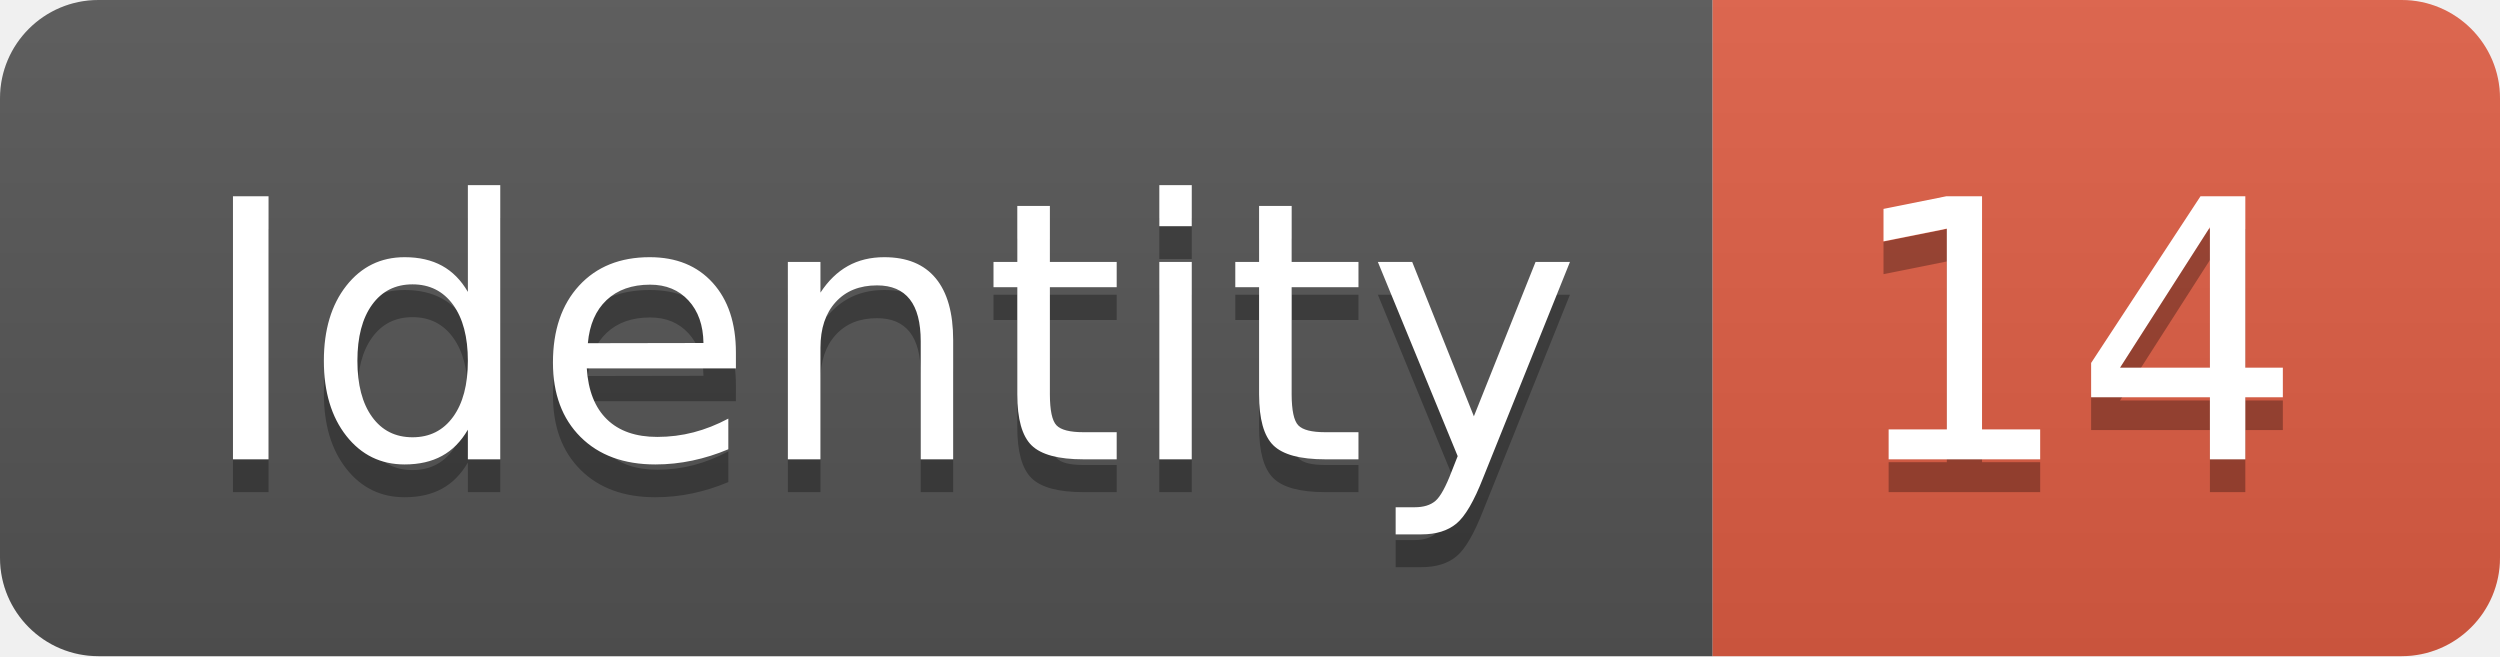
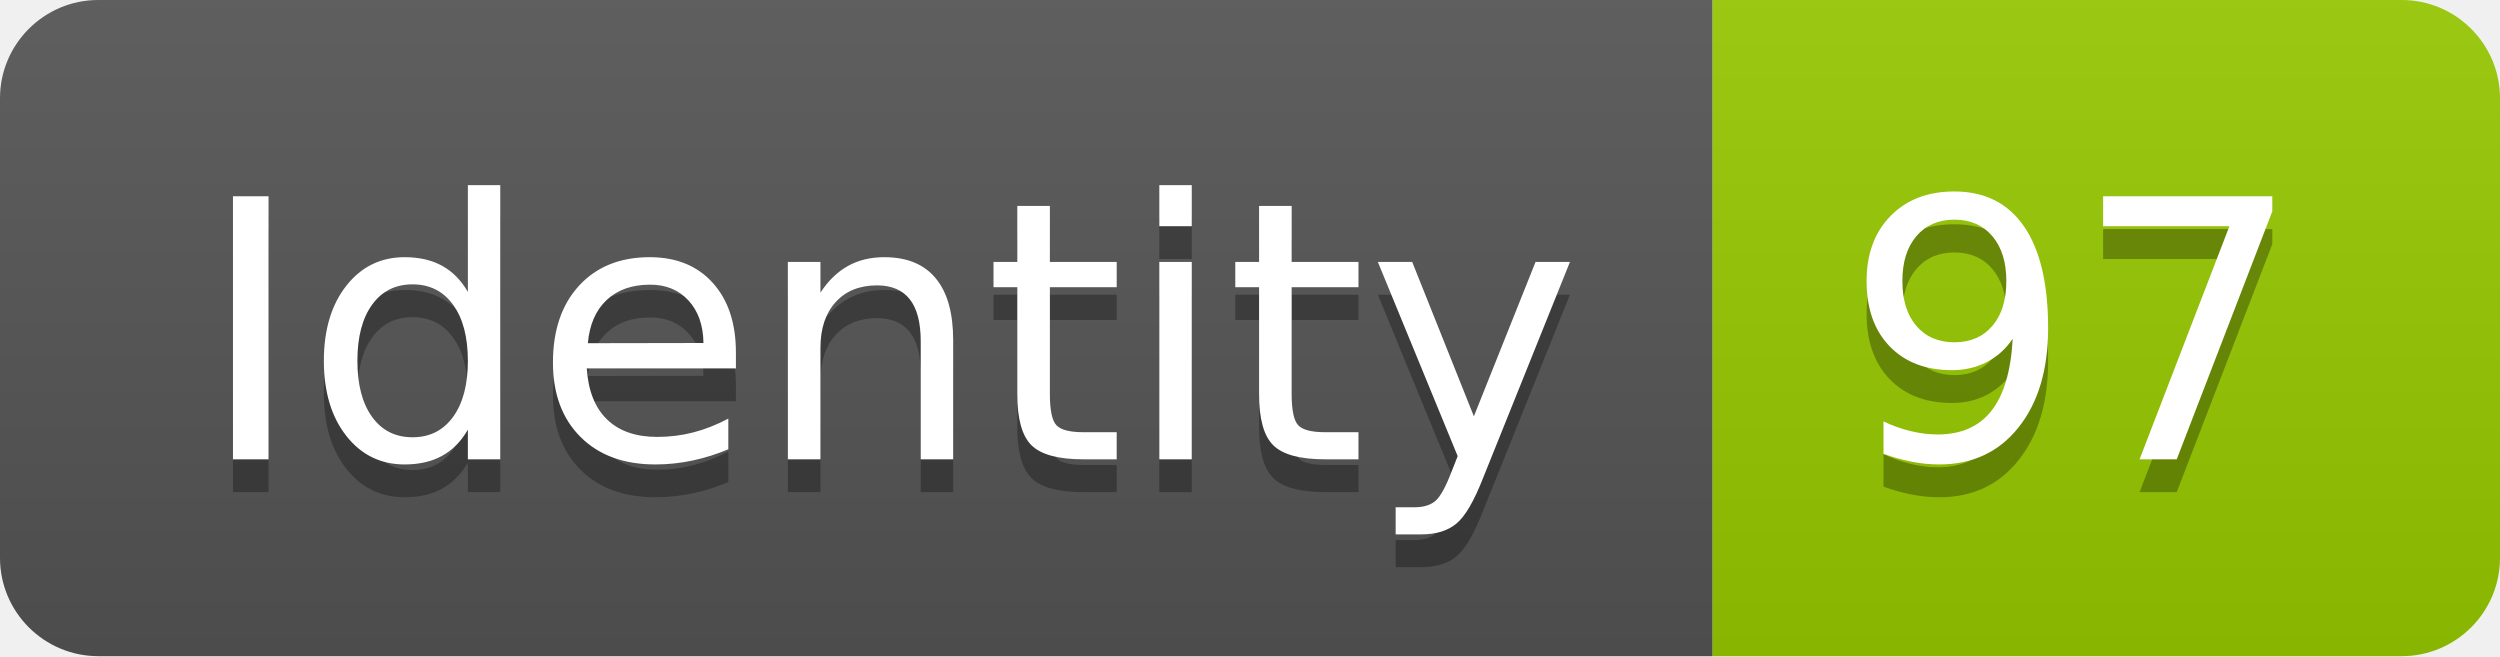
<svg xmlns="http://www.w3.org/2000/svg" width="76.2" height="20">
  <linearGradient id="smooth" x2="0" y2="100%">
    <stop offset="0" stop-color="#bbb" stop-opacity=".1" />
    <stop offset="1" stop-opacity=".1" />
  </linearGradient>
  <clipPath id="round">
    <rect width="76.2" height="20" rx="3" fill="#fff" />
  </clipPath>
  <g clip-path="url(#round)">
    <rect width="52.2" height="20" fill="#555" />
-     <rect x="52.2" width="24.0" height="20" fill="#e05d44" />
+     <rect x="52.2" width="24.0" height="20" fill="#97CA00" />
    <rect width="76.2" height="20" fill="url(#smooth)" />
  </g>
  <g fill="#fff" text-anchor="middle" font-family="DejaVu Sans,Verdana,Geneva,sans-serif" font-size="110">
    <text x="271.0" y="150" fill="#010101" fill-opacity=".3" transform="scale(0.1)" textLength="422.0" lengthAdjust="spacing">Identity</text>
    <text x="271.0" y="140" transform="scale(0.1)" textLength="422.0" lengthAdjust="spacing">Identity</text>
-     <text x="632.0" y="150" fill="#010101" fill-opacity=".3" transform="scale(0.1)" textLength="140.0" lengthAdjust="spacing">14</text>
-     <text x="632.0" y="140" transform="scale(0.1)" textLength="140.0" lengthAdjust="spacing">14</text>
+     <text x="632.0" y="150" fill="#010101" fill-opacity=".3" transform="scale(0.1)" textLength="140.0" lengthAdjust="spacing">97</text>
+     <text x="632.0" y="140" transform="scale(0.1)" textLength="140.0" lengthAdjust="spacing">97</text>
  </g>
</svg>
